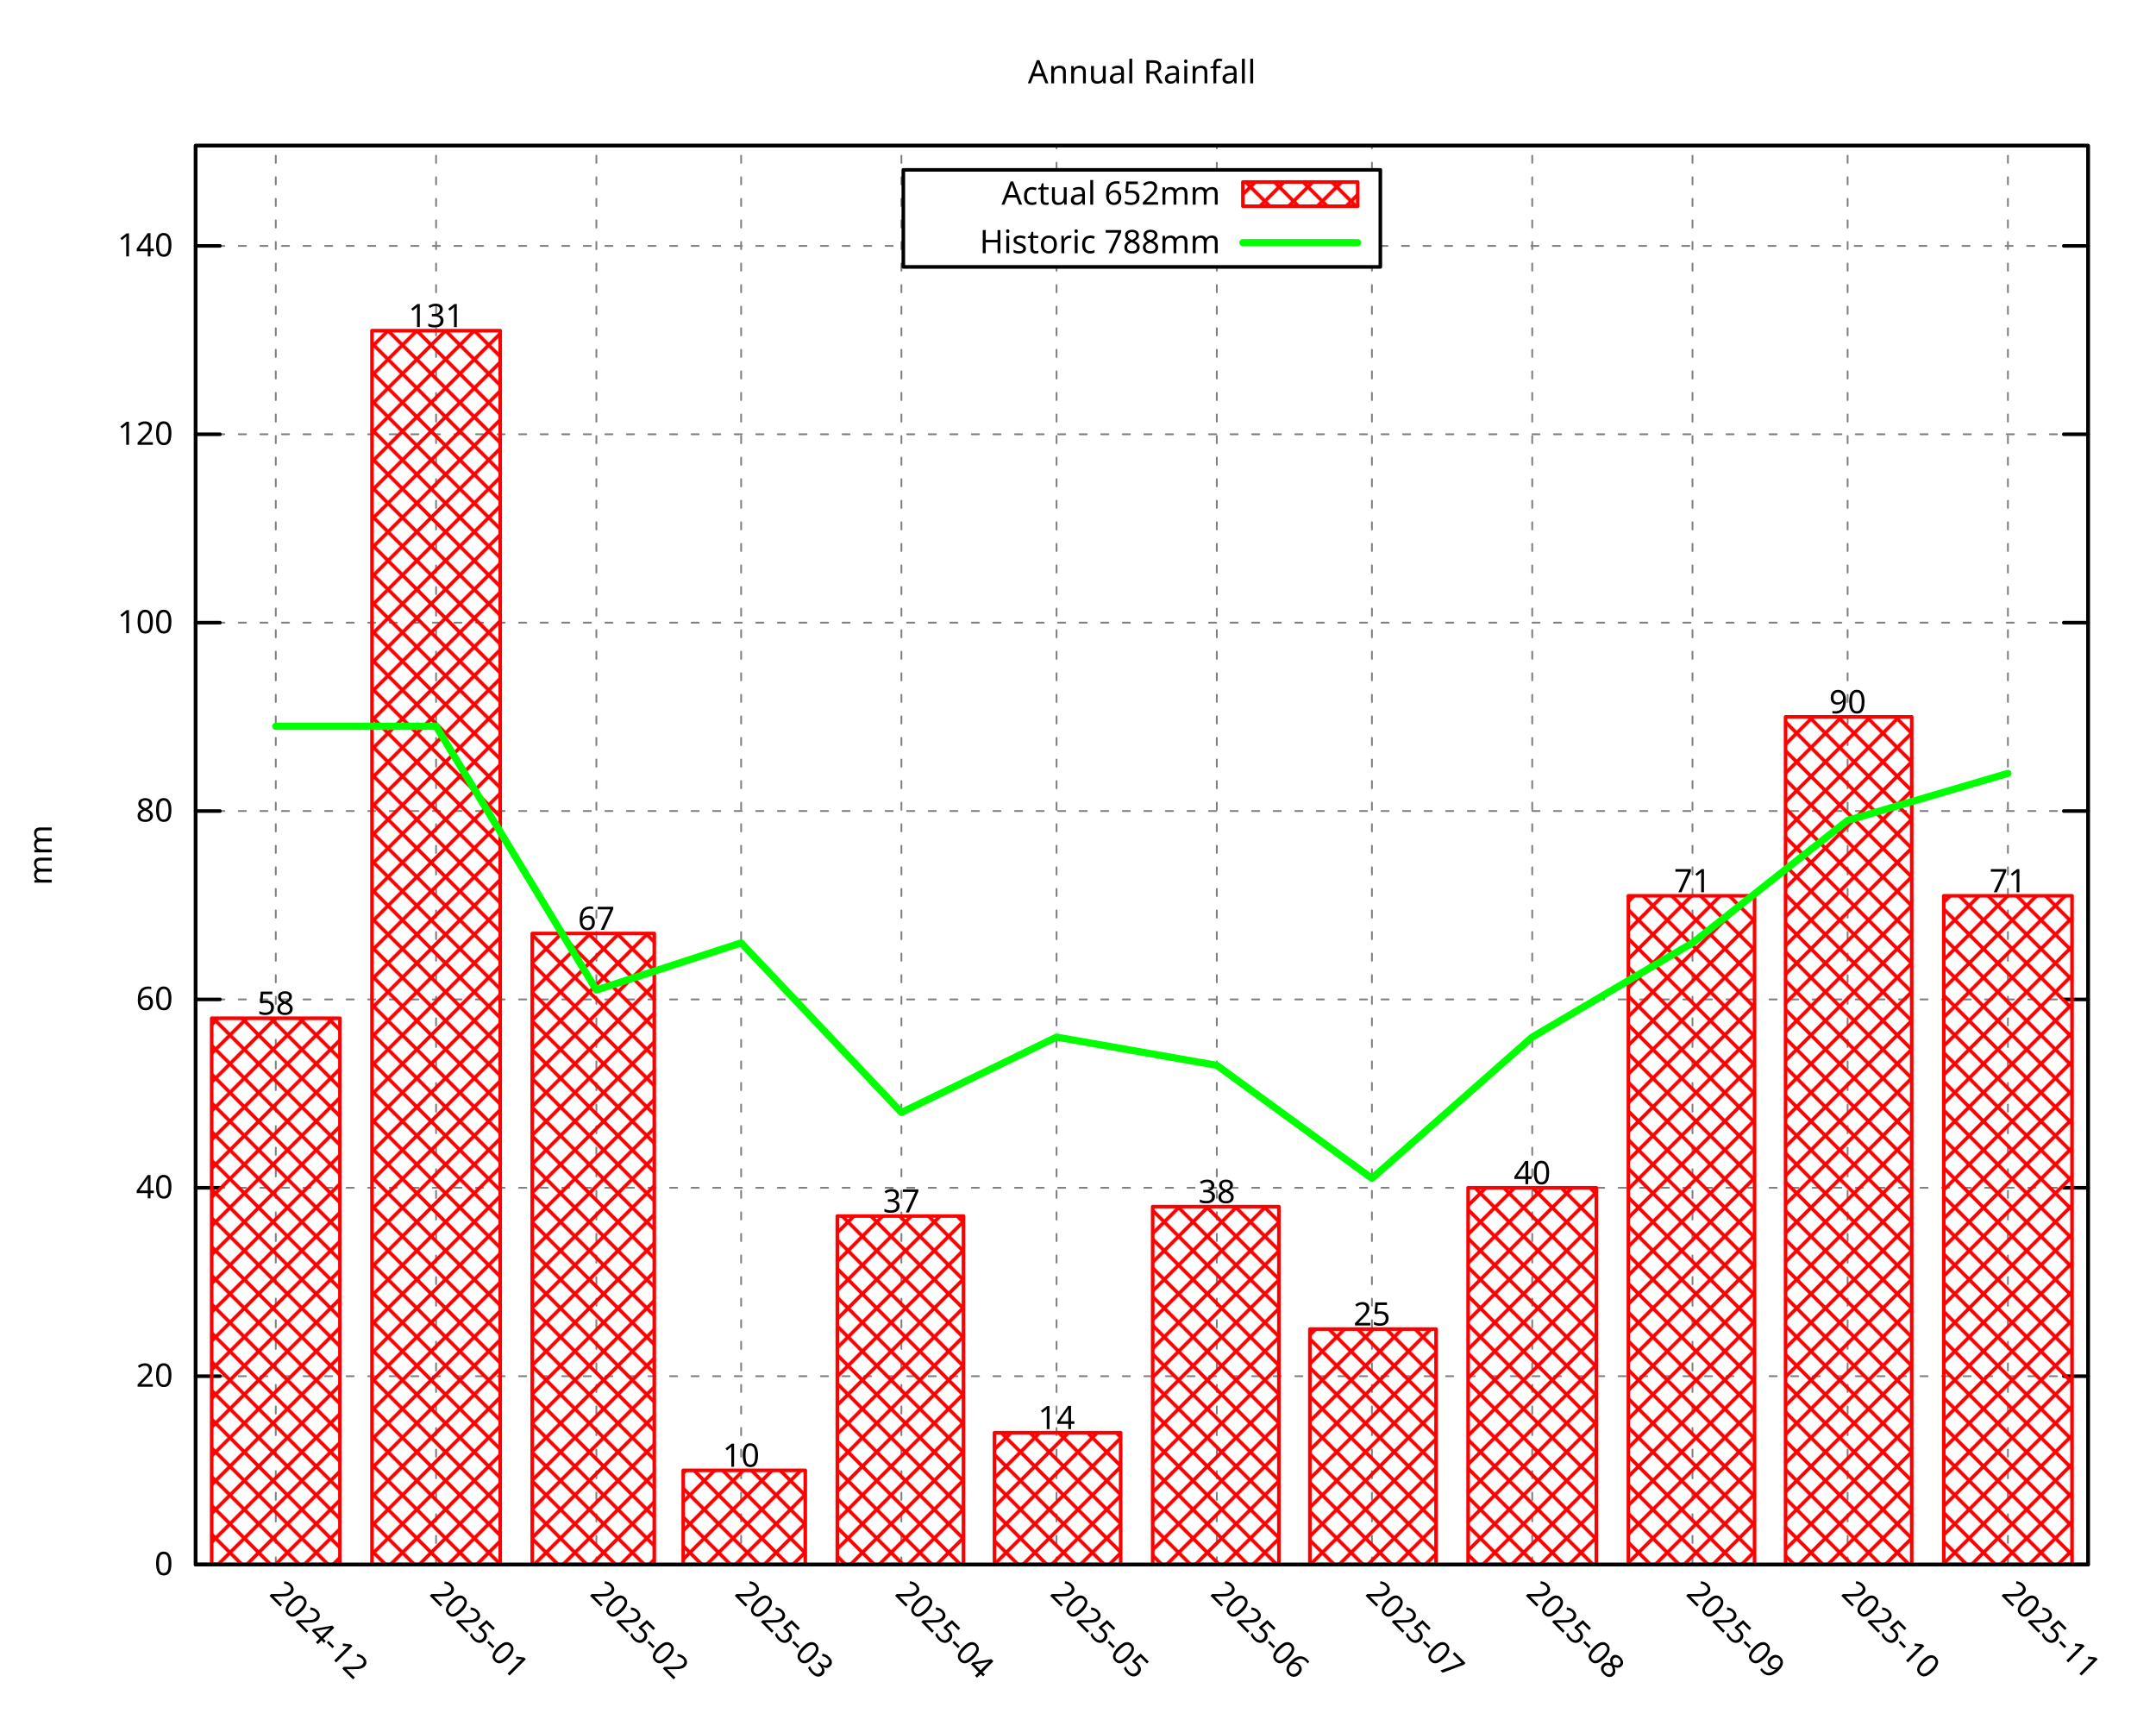
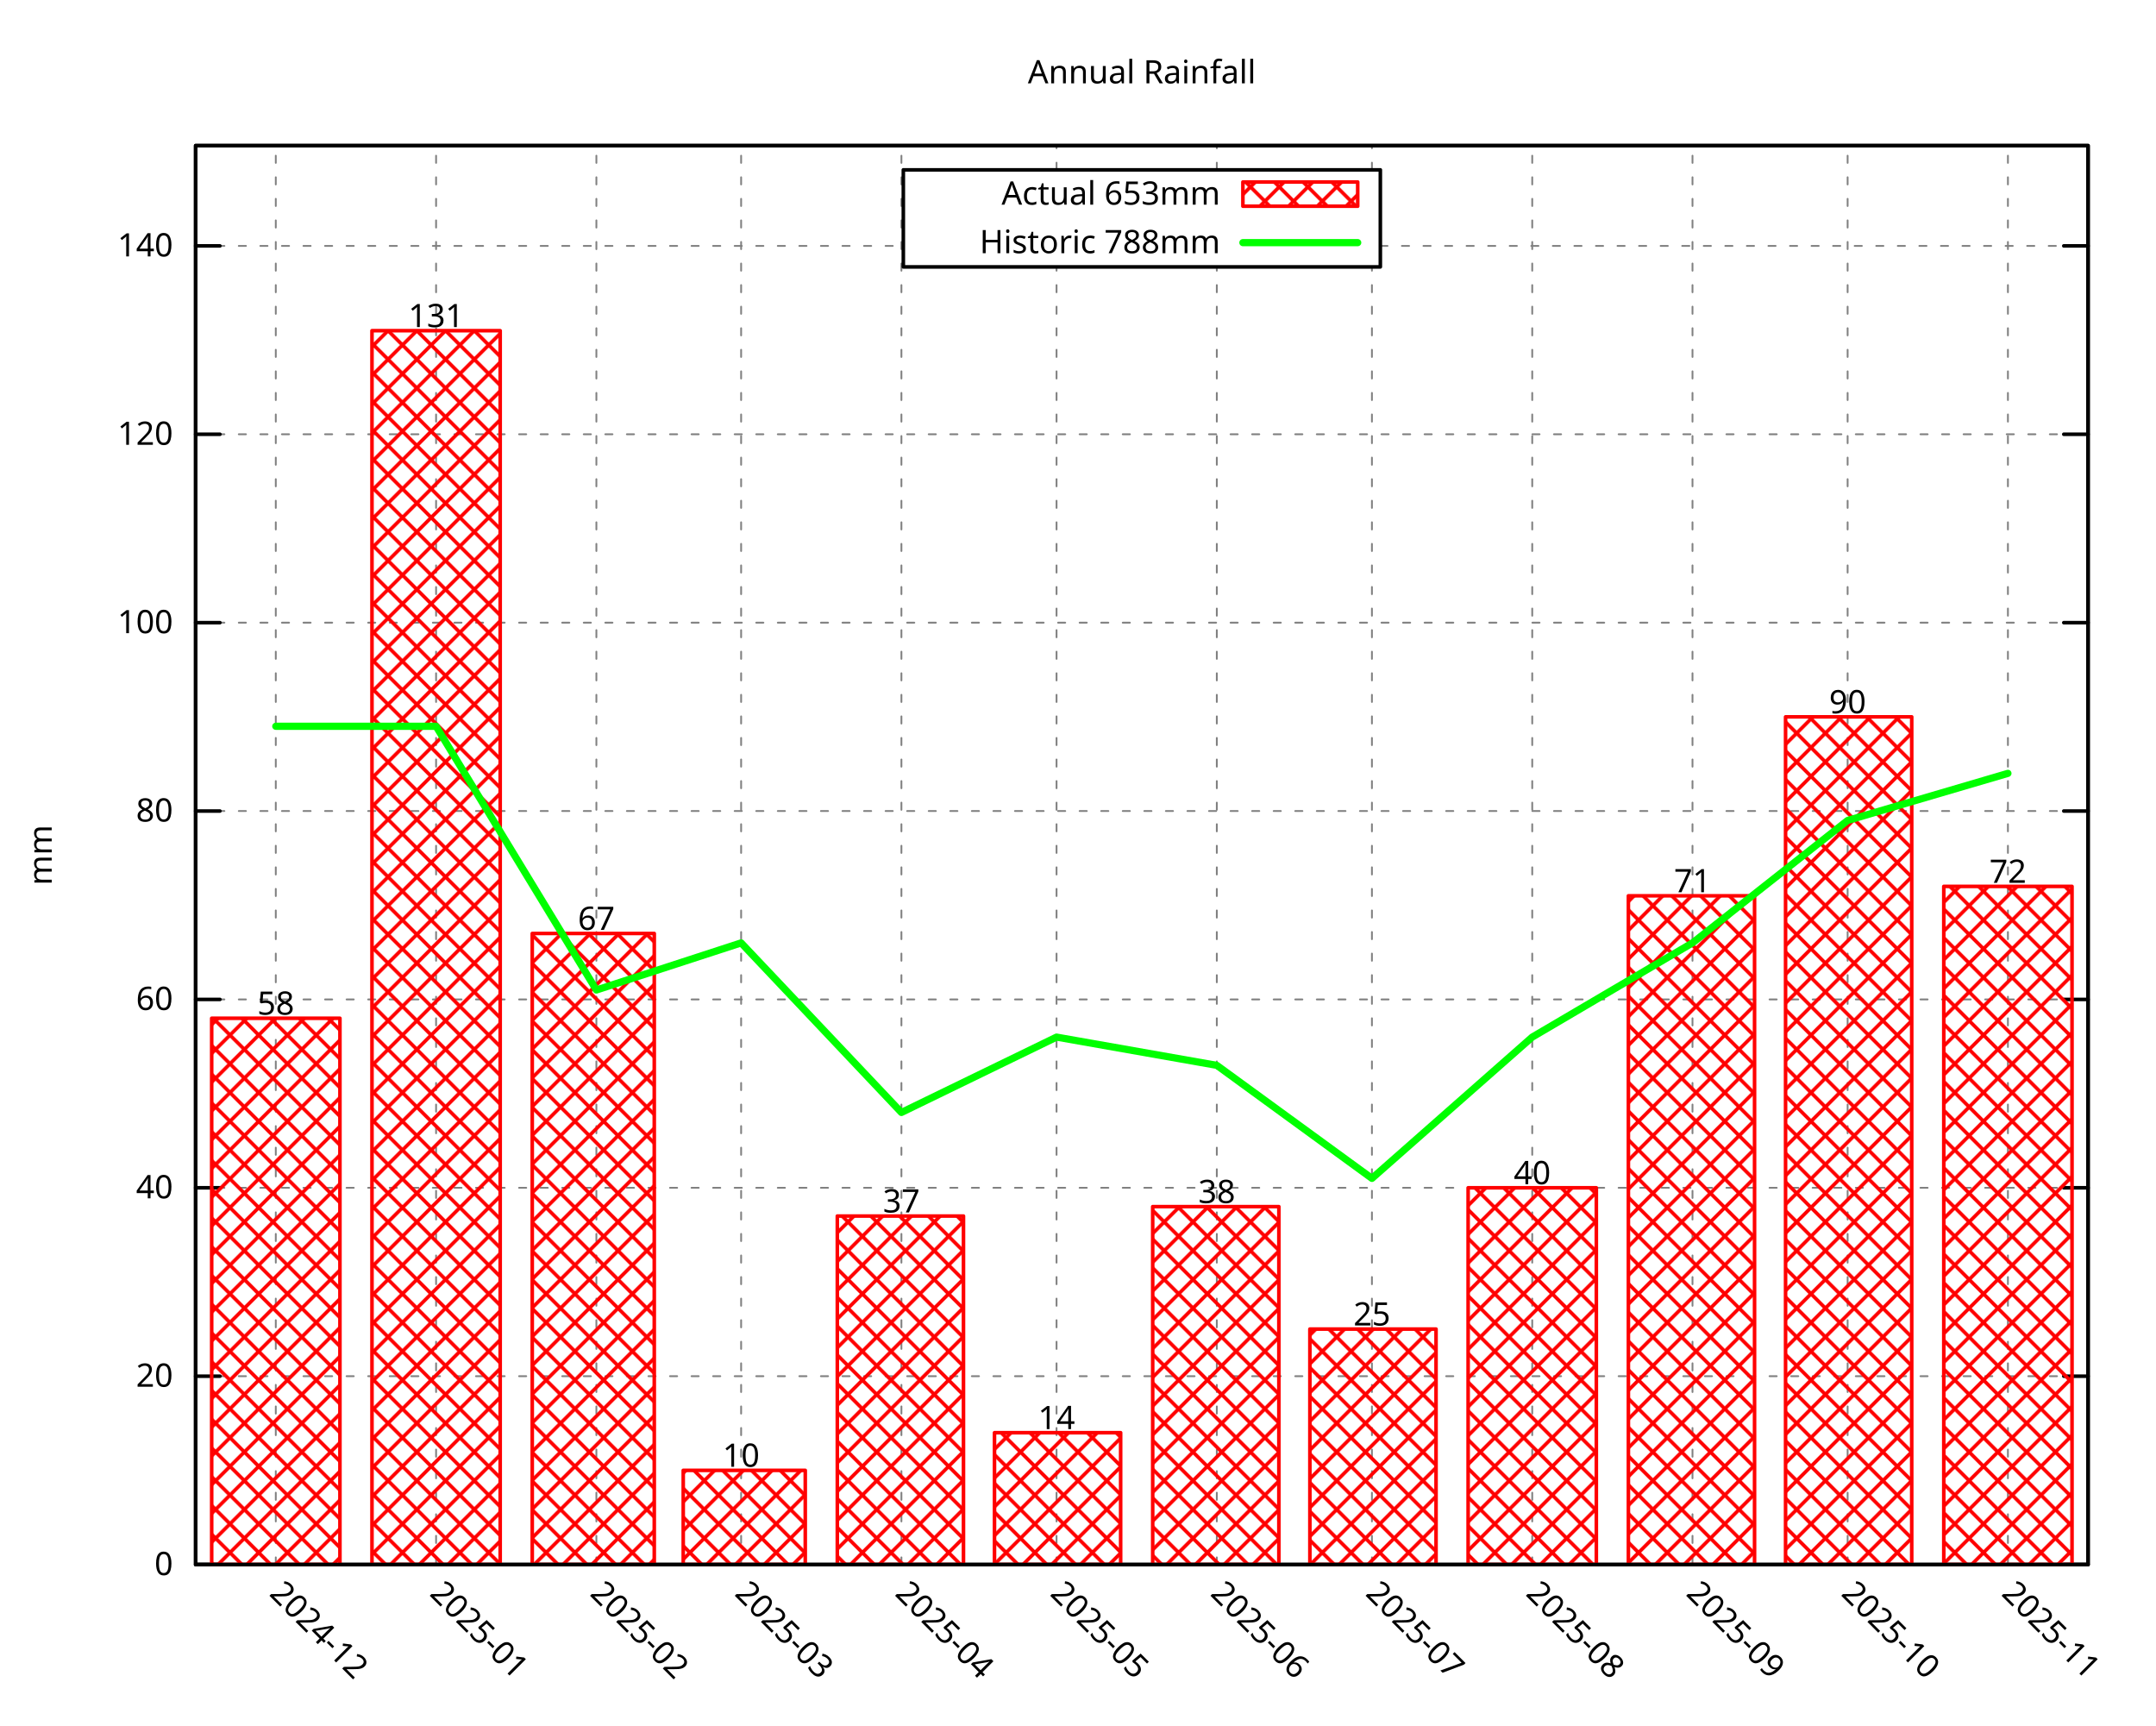
<svg xmlns="http://www.w3.org/2000/svg" xmlns:xlink="http://www.w3.org/1999/xlink" width="600" height="480" viewBox="0 0 600 480">
  <g id="gnuplot_canvas">
    <rect x="0" y="0" width="600" height="480" fill="none" />
    <defs>
      <circle id="gpDot" r="0.5" stroke-width="0.5" stroke="currentColor" />
      <path id="gpPt0" stroke-width="0.296" stroke="currentColor" d="M-1,0 h2 M0,-1 v2" />
      <path id="gpPt1" stroke-width="0.296" stroke="currentColor" d="M-1,-1 L1,1 M1,-1 L-1,1" />
      <path id="gpPt2" stroke-width="0.296" stroke="currentColor" d="M-1,0 L1,0 M0,-1 L0,1 M-1,-1 L1,1 M-1,1 L1,-1" />
      <rect id="gpPt3" stroke-width="0.296" stroke="currentColor" x="-1" y="-1" width="2" height="2" />
      <rect id="gpPt4" stroke-width="0.296" stroke="currentColor" fill="currentColor" x="-1" y="-1" width="2" height="2" />
      <circle id="gpPt5" stroke-width="0.296" stroke="currentColor" cx="0" cy="0" r="1" />
      <use xlink:href="#gpPt5" id="gpPt6" fill="currentColor" stroke="none" />
      <path id="gpPt7" stroke-width="0.296" stroke="currentColor" d="M0,-1.33 L-1.33,0.67 L1.33,0.67 z" />
      <use xlink:href="#gpPt7" id="gpPt8" fill="currentColor" stroke="none" />
      <use xlink:href="#gpPt7" id="gpPt9" stroke="currentColor" transform="rotate(180)" />
      <use xlink:href="#gpPt9" id="gpPt10" fill="currentColor" stroke="none" />
      <use xlink:href="#gpPt3" id="gpPt11" stroke="currentColor" transform="rotate(45)" />
      <use xlink:href="#gpPt11" id="gpPt12" fill="currentColor" stroke="none" />
      <path id="gpPt13" stroke-width="0.296" stroke="currentColor" d="M0,1.330 L1.265,0.411 L0.782,-1.067 L-0.782,-1.076 L-1.265,0.411 z" />
      <use xlink:href="#gpPt13" id="gpPt14" fill="currentColor" stroke="none" />
      <filter id="textbox" filterUnits="objectBoundingBox" x="0" y="0" height="1" width="1">
        <feFlood flood-color="white" flood-opacity="1" result="bgnd" />
        <feComposite in="SourceGraphic" in2="bgnd" operator="atop" />
      </filter>
      <filter id="greybox" filterUnits="objectBoundingBox" x="0" y="0" height="1" width="1">
        <feFlood flood-color="lightgrey" flood-opacity="1" result="grey" />
        <feComposite in="SourceGraphic" in2="grey" operator="atop" />
      </filter>
    </defs>
    <g fill="none" color="white" stroke="currentColor" stroke-width="1.00" stroke-linecap="round" stroke-linejoin="round">
</g>
    <g fill="none" color="black" stroke="currentColor" stroke-width="1.00" stroke-linecap="round" stroke-linejoin="round">
</g>
    <g fill="none" color="black" stroke="black" stroke-width="0.50" stroke-linecap="round" stroke-linejoin="round">
</g>
    <g fill="none" color="gray" stroke="currentColor" stroke-width="0.50" stroke-linecap="round" stroke-linejoin="round">
      <path stroke="gray" stroke-dasharray="2,4" class="gridline" d="M54.45,435.32 L581.09,435.32  " />
    </g>
    <g fill="none" color="gray" stroke="gray" stroke-width="1.00" stroke-linecap="round" stroke-linejoin="round">
</g>
    <g fill="none" color="black" stroke="currentColor" stroke-width="1.00" stroke-linecap="round" stroke-linejoin="round">
      <path stroke="black" d="M54.45,435.32 L61.20,435.32 M581.09,435.32 L574.34,435.32  " />
      <g transform="translate(48.15,438.25)" stroke="none" fill="black" font-family="Droid Sans" font-size="9.00" text-anchor="end">
        <text>
          <tspan font-family="Droid Sans"> 0</tspan>
        </text>
      </g>
    </g>
    <g fill="none" color="black" stroke="currentColor" stroke-width="1.00" stroke-linecap="round" stroke-linejoin="round">
</g>
    <g fill="none" color="black" stroke="black" stroke-width="0.50" stroke-linecap="round" stroke-linejoin="round">
</g>
    <g fill="none" color="gray" stroke="currentColor" stroke-width="0.50" stroke-linecap="round" stroke-linejoin="round">
      <path stroke="gray" stroke-dasharray="2,4" class="gridline" d="M54.45,382.91 L581.09,382.91  " />
    </g>
    <g fill="none" color="gray" stroke="gray" stroke-width="1.00" stroke-linecap="round" stroke-linejoin="round">
</g>
    <g fill="none" color="black" stroke="currentColor" stroke-width="1.00" stroke-linecap="round" stroke-linejoin="round">
      <path stroke="black" d="M54.45,382.91 L61.20,382.91 M581.09,382.91 L574.34,382.91  " />
      <g transform="translate(48.15,385.84)" stroke="none" fill="black" font-family="Droid Sans" font-size="9.00" text-anchor="end">
        <text>
          <tspan font-family="Droid Sans"> 20</tspan>
        </text>
      </g>
    </g>
    <g fill="none" color="black" stroke="currentColor" stroke-width="1.00" stroke-linecap="round" stroke-linejoin="round">
</g>
    <g fill="none" color="black" stroke="black" stroke-width="0.50" stroke-linecap="round" stroke-linejoin="round">
</g>
    <g fill="none" color="gray" stroke="currentColor" stroke-width="0.50" stroke-linecap="round" stroke-linejoin="round">
      <path stroke="gray" stroke-dasharray="2,4" class="gridline" d="M54.45,330.49 L581.09,330.49  " />
    </g>
    <g fill="none" color="gray" stroke="gray" stroke-width="1.00" stroke-linecap="round" stroke-linejoin="round">
</g>
    <g fill="none" color="black" stroke="currentColor" stroke-width="1.00" stroke-linecap="round" stroke-linejoin="round">
      <path stroke="black" d="M54.45,330.49 L61.20,330.49 M581.09,330.49 L574.34,330.49  " />
      <g transform="translate(48.15,333.42)" stroke="none" fill="black" font-family="Droid Sans" font-size="9.00" text-anchor="end">
        <text>
          <tspan font-family="Droid Sans"> 40</tspan>
        </text>
      </g>
    </g>
    <g fill="none" color="black" stroke="currentColor" stroke-width="1.00" stroke-linecap="round" stroke-linejoin="round">
</g>
    <g fill="none" color="black" stroke="black" stroke-width="0.50" stroke-linecap="round" stroke-linejoin="round">
</g>
    <g fill="none" color="gray" stroke="currentColor" stroke-width="0.50" stroke-linecap="round" stroke-linejoin="round">
      <path stroke="gray" stroke-dasharray="2,4" class="gridline" d="M54.45,278.08 L581.09,278.08  " />
    </g>
    <g fill="none" color="gray" stroke="gray" stroke-width="1.00" stroke-linecap="round" stroke-linejoin="round">
</g>
    <g fill="none" color="black" stroke="currentColor" stroke-width="1.00" stroke-linecap="round" stroke-linejoin="round">
      <path stroke="black" d="M54.45,278.08 L61.20,278.08 M581.09,278.08 L574.34,278.08  " />
      <g transform="translate(48.15,281.01)" stroke="none" fill="black" font-family="Droid Sans" font-size="9.00" text-anchor="end">
        <text>
          <tspan font-family="Droid Sans"> 60</tspan>
        </text>
      </g>
    </g>
    <g fill="none" color="black" stroke="currentColor" stroke-width="1.00" stroke-linecap="round" stroke-linejoin="round">
</g>
    <g fill="none" color="black" stroke="black" stroke-width="0.50" stroke-linecap="round" stroke-linejoin="round">
</g>
    <g fill="none" color="gray" stroke="currentColor" stroke-width="0.50" stroke-linecap="round" stroke-linejoin="round">
      <path stroke="gray" stroke-dasharray="2,4" class="gridline" d="M54.45,225.66 L581.09,225.66  " />
    </g>
    <g fill="none" color="gray" stroke="gray" stroke-width="1.00" stroke-linecap="round" stroke-linejoin="round">
</g>
    <g fill="none" color="black" stroke="currentColor" stroke-width="1.00" stroke-linecap="round" stroke-linejoin="round">
      <path stroke="black" d="M54.45,225.66 L61.20,225.66 M581.09,225.66 L574.34,225.66  " />
      <g transform="translate(48.15,228.59)" stroke="none" fill="black" font-family="Droid Sans" font-size="9.00" text-anchor="end">
        <text>
          <tspan font-family="Droid Sans"> 80</tspan>
        </text>
      </g>
    </g>
    <g fill="none" color="black" stroke="currentColor" stroke-width="1.00" stroke-linecap="round" stroke-linejoin="round">
</g>
    <g fill="none" color="black" stroke="black" stroke-width="0.50" stroke-linecap="round" stroke-linejoin="round">
</g>
    <g fill="none" color="gray" stroke="currentColor" stroke-width="0.50" stroke-linecap="round" stroke-linejoin="round">
      <path stroke="gray" stroke-dasharray="2,4" class="gridline" d="M54.45,173.25 L581.09,173.25  " />
    </g>
    <g fill="none" color="gray" stroke="gray" stroke-width="1.00" stroke-linecap="round" stroke-linejoin="round">
</g>
    <g fill="none" color="black" stroke="currentColor" stroke-width="1.00" stroke-linecap="round" stroke-linejoin="round">
      <path stroke="black" d="M54.45,173.25 L61.20,173.25 M581.09,173.25 L574.34,173.25  " />
      <g transform="translate(48.15,176.18)" stroke="none" fill="black" font-family="Droid Sans" font-size="9.00" text-anchor="end">
        <text>
          <tspan font-family="Droid Sans"> 100</tspan>
        </text>
      </g>
    </g>
    <g fill="none" color="black" stroke="currentColor" stroke-width="1.00" stroke-linecap="round" stroke-linejoin="round">
</g>
    <g fill="none" color="black" stroke="black" stroke-width="0.50" stroke-linecap="round" stroke-linejoin="round">
</g>
    <g fill="none" color="gray" stroke="currentColor" stroke-width="0.50" stroke-linecap="round" stroke-linejoin="round">
      <path stroke="gray" stroke-dasharray="2,4" class="gridline" d="M54.45,120.83 L581.09,120.83  " />
    </g>
    <g fill="none" color="gray" stroke="gray" stroke-width="1.00" stroke-linecap="round" stroke-linejoin="round">
</g>
    <g fill="none" color="black" stroke="currentColor" stroke-width="1.00" stroke-linecap="round" stroke-linejoin="round">
      <path stroke="black" d="M54.45,120.83 L61.20,120.83 M581.09,120.83 L574.34,120.83  " />
      <g transform="translate(48.15,123.76)" stroke="none" fill="black" font-family="Droid Sans" font-size="9.00" text-anchor="end">
        <text>
          <tspan font-family="Droid Sans"> 120</tspan>
        </text>
      </g>
    </g>
    <g fill="none" color="black" stroke="currentColor" stroke-width="1.00" stroke-linecap="round" stroke-linejoin="round">
</g>
    <g fill="none" color="black" stroke="black" stroke-width="0.50" stroke-linecap="round" stroke-linejoin="round">
</g>
    <g fill="none" color="gray" stroke="currentColor" stroke-width="0.50" stroke-linecap="round" stroke-linejoin="round">
      <path stroke="gray" stroke-dasharray="2,4" class="gridline" d="M54.45,68.42 L251.39,68.42 M384.14,68.42 L581.09,68.42  " />
    </g>
    <g fill="none" color="gray" stroke="gray" stroke-width="1.00" stroke-linecap="round" stroke-linejoin="round">
</g>
    <g fill="none" color="black" stroke="currentColor" stroke-width="1.00" stroke-linecap="round" stroke-linejoin="round">
      <path stroke="black" d="M54.45,68.42 L61.20,68.42 M581.09,68.42 L574.34,68.42  " />
      <g transform="translate(48.15,71.35)" stroke="none" fill="black" font-family="Droid Sans" font-size="9.00" text-anchor="end">
        <text>
          <tspan font-family="Droid Sans"> 140</tspan>
        </text>
      </g>
    </g>
    <g fill="none" color="black" stroke="currentColor" stroke-width="1.00" stroke-linecap="round" stroke-linejoin="round">
</g>
    <g fill="none" color="black" stroke="black" stroke-width="0.50" stroke-linecap="round" stroke-linejoin="round">
</g>
    <g fill="none" color="gray" stroke="currentColor" stroke-width="0.50" stroke-linecap="round" stroke-linejoin="round">
      <path stroke="gray" stroke-dasharray="2,4" class="gridline" d="M76.75,435.32 L76.75,40.51  " />
    </g>
    <g fill="none" color="gray" stroke="gray" stroke-width="1.00" stroke-linecap="round" stroke-linejoin="round">
</g>
    <g fill="none" color="black" stroke="currentColor" stroke-width="1.00" stroke-linecap="round" stroke-linejoin="round">
      <path stroke="black" d="M76.75,435.32 M76.75,40.51  " />
      <g transform="translate(74.68,443.69) rotate(45.00)" stroke="none" fill="black" font-family="Droid Sans" font-size="9.00" text-anchor="start">
        <text>
          <tspan font-family="Droid Sans">2024-12</tspan>
        </text>
      </g>
    </g>
    <g fill="none" color="black" stroke="currentColor" stroke-width="1.00" stroke-linecap="round" stroke-linejoin="round">
</g>
    <g fill="none" color="black" stroke="black" stroke-width="0.50" stroke-linecap="round" stroke-linejoin="round">
</g>
    <g fill="none" color="gray" stroke="currentColor" stroke-width="0.50" stroke-linecap="round" stroke-linejoin="round">
      <path stroke="gray" stroke-dasharray="2,4" class="gridline" d="M121.36,435.32 L121.36,40.51  " />
    </g>
    <g fill="none" color="gray" stroke="gray" stroke-width="1.00" stroke-linecap="round" stroke-linejoin="round">
</g>
    <g fill="none" color="black" stroke="currentColor" stroke-width="1.00" stroke-linecap="round" stroke-linejoin="round">
      <path stroke="black" d="M121.36,435.32 M121.36,40.51  " />
      <g transform="translate(119.29,443.69) rotate(45.00)" stroke="none" fill="black" font-family="Droid Sans" font-size="9.00" text-anchor="start">
        <text>
          <tspan font-family="Droid Sans">2025-01</tspan>
        </text>
      </g>
    </g>
    <g fill="none" color="black" stroke="currentColor" stroke-width="1.00" stroke-linecap="round" stroke-linejoin="round">
</g>
    <g fill="none" color="black" stroke="black" stroke-width="0.50" stroke-linecap="round" stroke-linejoin="round">
</g>
    <g fill="none" color="gray" stroke="currentColor" stroke-width="0.50" stroke-linecap="round" stroke-linejoin="round">
      <path stroke="gray" stroke-dasharray="2,4" class="gridline" d="M165.97,435.32 L165.97,40.51  " />
    </g>
    <g fill="none" color="gray" stroke="gray" stroke-width="1.00" stroke-linecap="round" stroke-linejoin="round">
</g>
    <g fill="none" color="black" stroke="currentColor" stroke-width="1.00" stroke-linecap="round" stroke-linejoin="round">
      <path stroke="black" d="M165.97,435.32 M165.97,40.51  " />
      <g transform="translate(163.90,443.69) rotate(45.00)" stroke="none" fill="black" font-family="Droid Sans" font-size="9.00" text-anchor="start">
        <text>
          <tspan font-family="Droid Sans">2025-02</tspan>
        </text>
      </g>
    </g>
    <g fill="none" color="black" stroke="currentColor" stroke-width="1.00" stroke-linecap="round" stroke-linejoin="round">
</g>
    <g fill="none" color="black" stroke="black" stroke-width="0.50" stroke-linecap="round" stroke-linejoin="round">
</g>
    <g fill="none" color="gray" stroke="currentColor" stroke-width="0.50" stroke-linecap="round" stroke-linejoin="round">
      <path stroke="gray" stroke-dasharray="2,4" class="gridline" d="M206.25,435.32 L206.25,40.51  " />
    </g>
    <g fill="none" color="gray" stroke="gray" stroke-width="1.00" stroke-linecap="round" stroke-linejoin="round">
</g>
    <g fill="none" color="black" stroke="currentColor" stroke-width="1.00" stroke-linecap="round" stroke-linejoin="round">
      <path stroke="black" d="M206.25,435.32 M206.25,40.51  " />
      <g transform="translate(204.18,443.69) rotate(45.00)" stroke="none" fill="black" font-family="Droid Sans" font-size="9.00" text-anchor="start">
        <text>
          <tspan font-family="Droid Sans">2025-03</tspan>
        </text>
      </g>
    </g>
    <g fill="none" color="black" stroke="currentColor" stroke-width="1.00" stroke-linecap="round" stroke-linejoin="round">
</g>
    <g fill="none" color="black" stroke="black" stroke-width="0.50" stroke-linecap="round" stroke-linejoin="round">
</g>
    <g fill="none" color="gray" stroke="currentColor" stroke-width="0.50" stroke-linecap="round" stroke-linejoin="round">
      <path stroke="gray" stroke-dasharray="2,4" class="gridline" d="M250.86,435.32 L250.86,40.51  " />
    </g>
    <g fill="none" color="gray" stroke="gray" stroke-width="1.00" stroke-linecap="round" stroke-linejoin="round">
</g>
    <g fill="none" color="black" stroke="currentColor" stroke-width="1.00" stroke-linecap="round" stroke-linejoin="round">
      <path stroke="black" d="M250.86,435.32 M250.86,40.51  " />
      <g transform="translate(248.79,443.69) rotate(45.00)" stroke="none" fill="black" font-family="Droid Sans" font-size="9.00" text-anchor="start">
        <text>
          <tspan font-family="Droid Sans">2025-04</tspan>
        </text>
      </g>
    </g>
    <g fill="none" color="black" stroke="currentColor" stroke-width="1.00" stroke-linecap="round" stroke-linejoin="round">
</g>
    <g fill="none" color="black" stroke="black" stroke-width="0.50" stroke-linecap="round" stroke-linejoin="round">
</g>
    <g fill="none" color="gray" stroke="currentColor" stroke-width="0.50" stroke-linecap="round" stroke-linejoin="round">
      <path stroke="gray" stroke-dasharray="2,4" class="gridline" d="M294.03,435.32 L294.03,74.26 M294.03,47.26 L294.03,40.51  " />
    </g>
    <g fill="none" color="gray" stroke="gray" stroke-width="1.00" stroke-linecap="round" stroke-linejoin="round">
</g>
    <g fill="none" color="black" stroke="currentColor" stroke-width="1.00" stroke-linecap="round" stroke-linejoin="round">
      <path stroke="black" d="M294.03,435.32 M294.03,40.51  " />
      <g transform="translate(291.96,443.69) rotate(45.00)" stroke="none" fill="black" font-family="Droid Sans" font-size="9.00" text-anchor="start">
        <text>
          <tspan font-family="Droid Sans">2025-05</tspan>
        </text>
      </g>
    </g>
    <g fill="none" color="black" stroke="currentColor" stroke-width="1.00" stroke-linecap="round" stroke-linejoin="round">
</g>
    <g fill="none" color="black" stroke="black" stroke-width="0.50" stroke-linecap="round" stroke-linejoin="round">
</g>
    <g fill="none" color="gray" stroke="currentColor" stroke-width="0.50" stroke-linecap="round" stroke-linejoin="round">
      <path stroke="gray" stroke-dasharray="2,4" class="gridline" d="M338.63,435.32 L338.63,74.26 M338.63,47.26 L338.63,40.51  " />
    </g>
    <g fill="none" color="gray" stroke="gray" stroke-width="1.00" stroke-linecap="round" stroke-linejoin="round">
</g>
    <g fill="none" color="black" stroke="currentColor" stroke-width="1.00" stroke-linecap="round" stroke-linejoin="round">
      <path stroke="black" d="M338.63,435.32 M338.63,40.51  " />
      <g transform="translate(336.56,443.69) rotate(45.00)" stroke="none" fill="black" font-family="Droid Sans" font-size="9.00" text-anchor="start">
        <text>
          <tspan font-family="Droid Sans">2025-06</tspan>
        </text>
      </g>
    </g>
    <g fill="none" color="black" stroke="currentColor" stroke-width="1.00" stroke-linecap="round" stroke-linejoin="round">
</g>
    <g fill="none" color="black" stroke="black" stroke-width="0.50" stroke-linecap="round" stroke-linejoin="round">
</g>
    <g fill="none" color="gray" stroke="currentColor" stroke-width="0.50" stroke-linecap="round" stroke-linejoin="round">
      <path stroke="gray" stroke-dasharray="2,4" class="gridline" d="M381.80,435.32 L381.80,74.26 M381.80,47.26 L381.80,40.51  " />
    </g>
    <g fill="none" color="gray" stroke="gray" stroke-width="1.00" stroke-linecap="round" stroke-linejoin="round">
</g>
    <g fill="none" color="black" stroke="currentColor" stroke-width="1.00" stroke-linecap="round" stroke-linejoin="round">
      <path stroke="black" d="M381.80,435.32 M381.80,40.51  " />
      <g transform="translate(379.73,443.69) rotate(45.00)" stroke="none" fill="black" font-family="Droid Sans" font-size="9.00" text-anchor="start">
        <text>
          <tspan font-family="Droid Sans">2025-07</tspan>
        </text>
      </g>
    </g>
    <g fill="none" color="black" stroke="currentColor" stroke-width="1.00" stroke-linecap="round" stroke-linejoin="round">
</g>
    <g fill="none" color="black" stroke="black" stroke-width="0.50" stroke-linecap="round" stroke-linejoin="round">
</g>
    <g fill="none" color="gray" stroke="currentColor" stroke-width="0.50" stroke-linecap="round" stroke-linejoin="round">
      <path stroke="gray" stroke-dasharray="2,4" class="gridline" d="M426.41,435.32 L426.41,40.51  " />
    </g>
    <g fill="none" color="gray" stroke="gray" stroke-width="1.00" stroke-linecap="round" stroke-linejoin="round">
</g>
    <g fill="none" color="black" stroke="currentColor" stroke-width="1.00" stroke-linecap="round" stroke-linejoin="round">
      <path stroke="black" d="M426.41,435.32 M426.41,40.51  " />
      <g transform="translate(424.34,443.69) rotate(45.00)" stroke="none" fill="black" font-family="Droid Sans" font-size="9.00" text-anchor="start">
        <text>
          <tspan font-family="Droid Sans">2025-08</tspan>
        </text>
      </g>
    </g>
    <g fill="none" color="black" stroke="currentColor" stroke-width="1.00" stroke-linecap="round" stroke-linejoin="round">
</g>
    <g fill="none" color="black" stroke="black" stroke-width="0.50" stroke-linecap="round" stroke-linejoin="round">
</g>
    <g fill="none" color="gray" stroke="currentColor" stroke-width="0.50" stroke-linecap="round" stroke-linejoin="round">
      <path stroke="gray" stroke-dasharray="2,4" class="gridline" d="M471.01,435.32 L471.01,40.51  " />
    </g>
    <g fill="none" color="gray" stroke="gray" stroke-width="1.00" stroke-linecap="round" stroke-linejoin="round">
</g>
    <g fill="none" color="black" stroke="currentColor" stroke-width="1.00" stroke-linecap="round" stroke-linejoin="round">
      <path stroke="black" d="M471.01,435.32 M471.01,40.51  " />
      <g transform="translate(468.94,443.69) rotate(45.00)" stroke="none" fill="black" font-family="Droid Sans" font-size="9.00" text-anchor="start">
        <text>
          <tspan font-family="Droid Sans">2025-09</tspan>
        </text>
      </g>
    </g>
    <g fill="none" color="black" stroke="currentColor" stroke-width="1.00" stroke-linecap="round" stroke-linejoin="round">
</g>
    <g fill="none" color="black" stroke="black" stroke-width="0.50" stroke-linecap="round" stroke-linejoin="round">
</g>
    <g fill="none" color="gray" stroke="currentColor" stroke-width="0.50" stroke-linecap="round" stroke-linejoin="round">
      <path stroke="gray" stroke-dasharray="2,4" class="gridline" d="M514.18,435.32 L514.18,40.51  " />
    </g>
    <g fill="none" color="gray" stroke="gray" stroke-width="1.00" stroke-linecap="round" stroke-linejoin="round">
</g>
    <g fill="none" color="black" stroke="currentColor" stroke-width="1.00" stroke-linecap="round" stroke-linejoin="round">
      <path stroke="black" d="M514.18,435.32 M514.18,40.51  " />
      <g transform="translate(512.11,443.69) rotate(45.00)" stroke="none" fill="black" font-family="Droid Sans" font-size="9.00" text-anchor="start">
        <text>
          <tspan font-family="Droid Sans">2025-10</tspan>
        </text>
      </g>
    </g>
    <g fill="none" color="black" stroke="currentColor" stroke-width="1.00" stroke-linecap="round" stroke-linejoin="round">
</g>
    <g fill="none" color="black" stroke="black" stroke-width="0.50" stroke-linecap="round" stroke-linejoin="round">
</g>
    <g fill="none" color="gray" stroke="currentColor" stroke-width="0.50" stroke-linecap="round" stroke-linejoin="round">
      <path stroke="gray" stroke-dasharray="2,4" class="gridline" d="M558.79,435.32 L558.79,40.51  " />
    </g>
    <g fill="none" color="gray" stroke="gray" stroke-width="1.00" stroke-linecap="round" stroke-linejoin="round">
</g>
    <g fill="none" color="black" stroke="currentColor" stroke-width="1.00" stroke-linecap="round" stroke-linejoin="round">
      <path stroke="black" d="M558.79,435.32 M558.79,40.51  " />
      <g transform="translate(556.72,443.69) rotate(45.00)" stroke="none" fill="black" font-family="Droid Sans" font-size="9.00" text-anchor="start">
        <text>
          <tspan font-family="Droid Sans">2025-11</tspan>
        </text>
      </g>
    </g>
    <g fill="none" color="black" stroke="currentColor" stroke-width="1.00" stroke-linecap="round" stroke-linejoin="round">
</g>
    <g fill="none" color="black" stroke="currentColor" stroke-width="1.00" stroke-linecap="round" stroke-linejoin="round">
      <path stroke="black" d="M54.45,40.51 L54.45,435.32 L581.09,435.32 L581.09,40.51 L54.45,40.51 Z  " />
    </g>
    <g fill="none" color="black" stroke="currentColor" stroke-width="1.00" stroke-linecap="round" stroke-linejoin="round">
</g>
    <g fill="none" color="black" stroke="currentColor" stroke-width="1.00" stroke-linecap="round" stroke-linejoin="round">
      <path stroke="black" d="M251.39,74.26 L251.39,47.26 L384.14,47.26 L384.14,74.26 L251.39,74.26 Z  " />
    </g>
    <g id="gnuplot_plot_1">
      <g fill="none" color="black" stroke="currentColor" stroke-width="1.00" stroke-linecap="round" stroke-linejoin="round">
        <g transform="translate(339.59,56.94)" stroke="none" fill="black" font-family="Droid Sans" font-size="9.00" text-anchor="end">
          <text>
-             <tspan font-family="Droid Sans">Actual 652mm</tspan>
+             <tspan font-family="Droid Sans">Actual 653mm</tspan>
          </text>
        </g>
      </g>
      <g fill="none" color="black" stroke="currentColor" stroke-width="1.00" stroke-linecap="round" stroke-linejoin="round">
        <defs>
          <pattern id="gpPat1" patternUnits="userSpaceOnUse" x="0" y="0" width="8" height="8">
            <path style="fill:none; stroke:rgb(255,0,0)" d="M0,0 L8,8 M0,8 L8,0" />
          </pattern>
        </defs>
        <g stroke="none" shape-rendering="crispEdges">
          <polygon fill="url(#gpPat1)" points="345.89,57.38 377.84,57.38 377.84,50.63 345.89,50.63 " />
        </g>
        <path stroke="rgb(255,   0,   0)" d="M345.89,57.38 L377.84,57.38 L377.84,50.64 L345.89,50.64 L345.89,57.38 Z  " />
      </g>
      <g fill="none" color="black" stroke="currentColor" stroke-width="1.00" stroke-linecap="round" stroke-linejoin="round">
        <defs>
          <pattern id="gpPat2" patternUnits="userSpaceOnUse" x="0" y="0" width="8" height="8">
            <path style="fill:none; stroke:rgb(255,0,0)" d="M0,0 L8,8 M0,8 L8,0" />
          </pattern>
        </defs>
        <g stroke="none" shape-rendering="crispEdges">
          <polygon fill="url(#gpPat2)" points="58.91,435.32 94.61,435.32 94.61,283.31 58.91,283.31 " />
        </g>
        <path stroke="rgb(255,   0,   0)" d="M58.91,435.32 L58.91,283.32 L94.60,283.32 L94.60,435.32 L58.91,435.32 Z  " />
        <g stroke="none" shape-rendering="crispEdges">
          <polygon fill="url(#gpPat2)" points="103.52,435.32 139.21,435.32 139.21,92.00 103.52,92.00 " />
        </g>
        <path stroke="rgb(255,   0,   0)" d="M103.52,435.32 L103.52,92.01 L139.20,92.01 L139.20,435.32 L103.52,435.32 Z  " />
        <g stroke="none" shape-rendering="crispEdges">
          <polygon fill="url(#gpPat2)" points="148.12,435.32 182.09,435.32 182.09,259.72 148.12,259.72 " />
        </g>
        <path stroke="rgb(255,   0,   0)" d="M148.12,435.32 L148.12,259.73 L182.08,259.73 L182.08,435.32 L148.12,435.32 Z  " />
        <g stroke="none" shape-rendering="crispEdges">
          <polygon fill="url(#gpPat2)" points="190.14,435.32 224.11,435.32 224.11,409.10 190.14,409.10 " />
        </g>
        <path stroke="rgb(255,   0,   0)" d="M190.14,435.32 L190.14,409.11 L224.10,409.11 L224.10,435.32 L190.14,435.32 Z  " />
        <g stroke="none" shape-rendering="crispEdges">
          <polygon fill="url(#gpPat2)" points="233.02,435.32 268.14,435.32 268.14,338.34 233.02,338.34 " />
        </g>
        <path stroke="rgb(255,   0,   0)" d="M233.02,435.32 L233.02,338.35 L268.13,338.35 L268.13,435.32 L233.02,435.32 Z  " />
        <g stroke="none" shape-rendering="crispEdges">
          <polygon fill="url(#gpPat2)" points="276.76,435.32 311.88,435.32 311.88,398.62 276.76,398.62 " />
        </g>
        <path stroke="rgb(255,   0,   0)" d="M276.76,435.32 L276.76,398.63 L311.87,398.63 L311.87,435.32 L276.76,435.32 Z  " />
        <g stroke="none" shape-rendering="crispEdges">
          <polygon fill="url(#gpPat2)" points="320.79,435.32 355.91,435.32 355.91,335.72 320.79,335.72 " />
        </g>
        <path stroke="rgb(255,   0,   0)" d="M320.79,435.32 L320.79,335.73 L355.90,335.73 L355.90,435.32 L320.79,435.32 Z  " />
        <g stroke="none" shape-rendering="crispEdges">
          <polygon fill="url(#gpPat2)" points="364.53,435.32 399.65,435.32 399.65,369.79 364.53,369.79 " />
        </g>
        <path stroke="rgb(255,   0,   0)" d="M364.53,435.32 L364.53,369.80 L399.64,369.80 L399.64,435.32 L364.53,435.32 Z  " />
        <g stroke="none" shape-rendering="crispEdges">
          <polygon fill="url(#gpPat2)" points="408.57,435.32 444.26,435.32 444.26,330.48 408.57,330.48 " />
        </g>
        <path stroke="rgb(255,   0,   0)" d="M408.57,435.32 L408.57,330.49 L444.25,330.49 L444.25,435.32 L408.57,435.32 Z  " />
        <g stroke="none" shape-rendering="crispEdges">
          <polygon fill="url(#gpPat2)" points="453.17,435.32 488.29,435.32 488.29,249.24 453.17,249.24 " />
        </g>
        <path stroke="rgb(255,   0,   0)" d="M453.17,435.32 L453.17,249.25 L488.28,249.25 L488.28,435.32 L453.17,435.32 Z  " />
        <g stroke="none" shape-rendering="crispEdges">
          <polygon fill="url(#gpPat2)" points="496.91,435.32 532.03,435.32 532.03,199.45 496.91,199.45 " />
        </g>
        <path stroke="rgb(255,   0,   0)" d="M496.91,435.32 L496.91,199.46 L532.02,199.46 L532.02,435.32 L496.91,435.32 Z  " />
        <g stroke="none" shape-rendering="crispEdges">
-           <polygon fill="url(#gpPat2)" points="540.94,435.32 576.64,435.32 576.64,249.24 540.94,249.24 " />
-         </g>
-         <path stroke="rgb(255,   0,   0)" d="M540.94,435.32 L540.94,249.25 L576.63,249.25 L576.63,435.32 L540.94,435.32 Z  " />
+           <polygon fill="url(#gpPat2)" points="540.94,435.32 576.64,435.32 576.64,246.62 540.94,246.62 " />
+         </g>
+         <path stroke="rgb(255,   0,   0)" d="M540.94,435.32 L540.94,246.63 L576.63,246.63 L576.63,435.32 L540.94,435.32 Z  " />
      </g>
    </g>
    <g id="gnuplot_plot_2" fill="none">
      <g fill="none" color="black" stroke="currentColor" stroke-width="1.00" stroke-linecap="round" stroke-linejoin="round">
        <g transform="translate(76.75,282.32)" stroke="none" fill="black" font-family="Droid Sans" font-size="9.00" text-anchor="middle">
          <text>
            <tspan font-family="Droid Sans">58</tspan>
          </text>
        </g>
        <g transform="translate(121.36,91.01)" stroke="none" fill="black" font-family="Droid Sans" font-size="9.00" text-anchor="middle">
          <text>
            <tspan font-family="Droid Sans">131</tspan>
          </text>
        </g>
        <g transform="translate(165.97,258.73)" stroke="none" fill="black" font-family="Droid Sans" font-size="9.00" text-anchor="middle">
          <text>
            <tspan font-family="Droid Sans">67</tspan>
          </text>
        </g>
        <g transform="translate(206.25,408.11)" stroke="none" fill="black" font-family="Droid Sans" font-size="9.00" text-anchor="middle">
          <text>
            <tspan font-family="Droid Sans">10</tspan>
          </text>
        </g>
        <g transform="translate(250.86,337.35)" stroke="none" fill="black" font-family="Droid Sans" font-size="9.00" text-anchor="middle">
          <text>
            <tspan font-family="Droid Sans">37</tspan>
          </text>
        </g>
        <g transform="translate(294.03,397.63)" stroke="none" fill="black" font-family="Droid Sans" font-size="9.00" text-anchor="middle">
          <text>
            <tspan font-family="Droid Sans">14</tspan>
          </text>
        </g>
        <g transform="translate(338.63,334.73)" stroke="none" fill="black" font-family="Droid Sans" font-size="9.00" text-anchor="middle">
          <text>
            <tspan font-family="Droid Sans">38</tspan>
          </text>
        </g>
        <g transform="translate(381.80,368.80)" stroke="none" fill="black" font-family="Droid Sans" font-size="9.00" text-anchor="middle">
          <text>
            <tspan font-family="Droid Sans">25</tspan>
          </text>
        </g>
        <g transform="translate(426.41,329.49)" stroke="none" fill="black" font-family="Droid Sans" font-size="9.00" text-anchor="middle">
          <text>
            <tspan font-family="Droid Sans">40</tspan>
          </text>
        </g>
        <g transform="translate(471.01,248.25)" stroke="none" fill="black" font-family="Droid Sans" font-size="9.00" text-anchor="middle">
          <text>
            <tspan font-family="Droid Sans">71</tspan>
          </text>
        </g>
        <g transform="translate(514.18,198.46)" stroke="none" fill="black" font-family="Droid Sans" font-size="9.00" text-anchor="middle">
          <text>
            <tspan font-family="Droid Sans">90</tspan>
          </text>
        </g>
-         <g transform="translate(558.79,248.25)" stroke="none" fill="black" font-family="Droid Sans" font-size="9.00" text-anchor="middle">
-           <text>
-             <tspan font-family="Droid Sans">71</tspan>
+         <g transform="translate(558.79,245.63)" stroke="none" fill="black" font-family="Droid Sans" font-size="9.00" text-anchor="middle">
+           <text>
+             <tspan font-family="Droid Sans">72</tspan>
          </text>
        </g>
      </g>
    </g>
    <g id="gnuplot_plot_3">
      <g fill="none" color="white" stroke="black" stroke-width="2.00" stroke-linecap="round" stroke-linejoin="round">
</g>
      <g fill="none" color="black" stroke="currentColor" stroke-width="2.00" stroke-linecap="round" stroke-linejoin="round">
        <g transform="translate(339.59,70.44)" stroke="none" fill="black" font-family="Droid Sans" font-size="9.00" text-anchor="end">
          <text>
            <tspan font-family="Droid Sans">Historic 788mm</tspan>
          </text>
        </g>
      </g>
      <g fill="none" color="black" stroke="currentColor" stroke-width="2.00" stroke-linecap="round" stroke-linejoin="round">
        <path stroke="rgb(  0, 255,   0)" d="M345.89,67.51 L377.84,67.51 M76.75,202.08 L121.36,202.08 L165.97,275.46 L206.25,262.35 L250.86,309.53 L294.03,288.56   L338.63,296.42 L381.80,327.87 L426.41,288.56 L471.01,262.35 L514.18,228.28 L558.79,215.18  " />
      </g>
    </g>
    <g fill="none" color="black" stroke="currentColor" stroke-width="2.00" stroke-linecap="round" stroke-linejoin="round">
</g>
    <g fill="none" color="black" stroke="black" stroke-width="1.00" stroke-linecap="round" stroke-linejoin="round">
</g>
    <g fill="none" color="black" stroke="currentColor" stroke-width="1.00" stroke-linecap="round" stroke-linejoin="round">
      <path stroke="black" d="M54.45,40.51 L54.45,435.32 L581.09,435.32 L581.09,40.51 L54.45,40.51 Z  " />
      <g transform="translate(14.39,237.92) rotate(270.00)" stroke="none" fill="black" font-family="Droid Sans" font-size="9.00" text-anchor="middle">
        <text>
          <tspan font-family="Droid Sans">mm</tspan>
        </text>
      </g>
    </g>
    <g fill="none" color="black" stroke="currentColor" stroke-width="1.00" stroke-linecap="round" stroke-linejoin="round">
</g>
    <g fill="none" color="black" stroke="currentColor" stroke-width="1.00" stroke-linecap="round" stroke-linejoin="round">
      <g transform="translate(317.77,23.19)" stroke="none" fill="black" font-family="Droid Sans" font-size="9.00" text-anchor="middle">
        <text>
          <tspan font-family="Droid Sans">Annual Rainfall</tspan>
        </text>
      </g>
    </g>
    <g fill="none" color="black" stroke="currentColor" stroke-width="1.00" stroke-linecap="round" stroke-linejoin="round">
</g>
  </g>
</svg>
